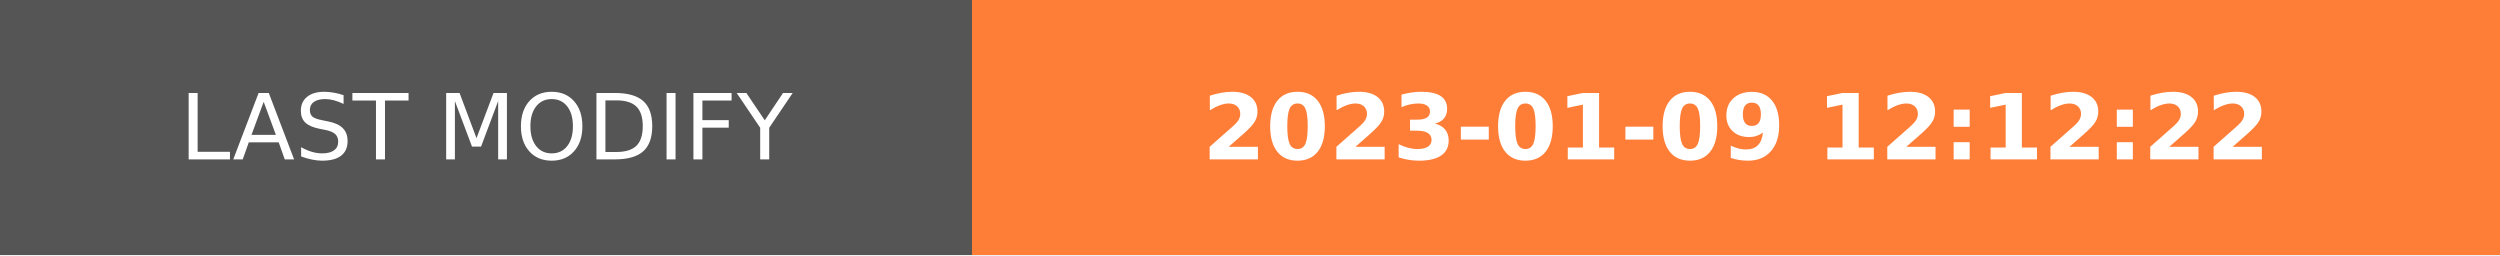
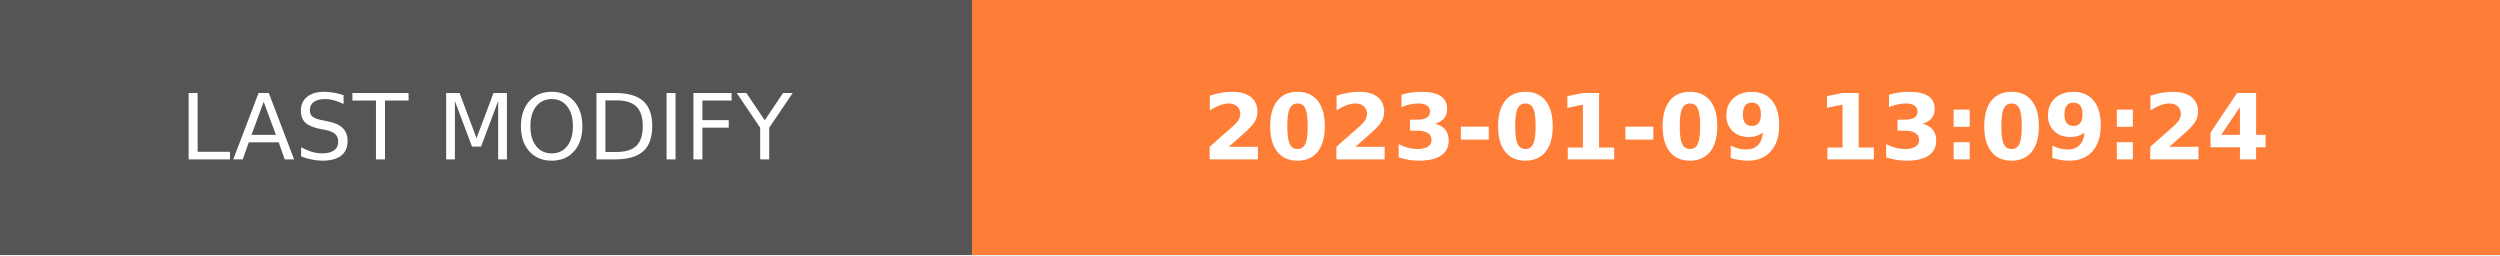
- <svg xmlns="http://www.w3.org/2000/svg" width="274.5" height="28" role="img" aria-label="LAST MODIFY: 2023-01-09 12:12:22">
+ <svg xmlns="http://www.w3.org/2000/svg" width="274.5" height="28" role="img" aria-label="LAST MODIFY: 2023-01-09 13:09:24">
  <g shape-rendering="crispEdges">
    <rect width="106.75" height="28" fill="#555" />
    <rect x="106.75" width="167.75" height="28" fill="#fe7d37" />
  </g>
  <g fill="#fff" text-anchor="middle" font-family="Verdana,Geneva,DejaVu Sans,sans-serif" text-rendering="geometricPrecision" font-size="100">
    <text transform="scale(.1)" x="533.75" y="175" textLength="827.5" fill="#fff">LAST MODIFY</text>
-     <text transform="scale(.1)" x="1906.25" y="175" textLength="1437.5" fill="#fff" font-weight="bold">2023-01-09 12:12:22</text>
+     <text transform="scale(.1)" x="1906.25" y="175" textLength="1437.5" fill="#fff" font-weight="bold">2023-01-09 13:09:24</text>
  </g>
</svg>
